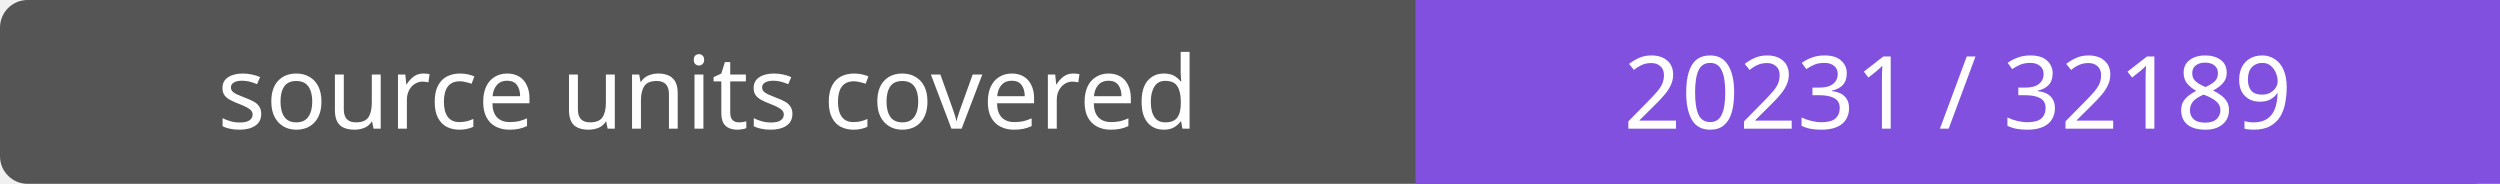
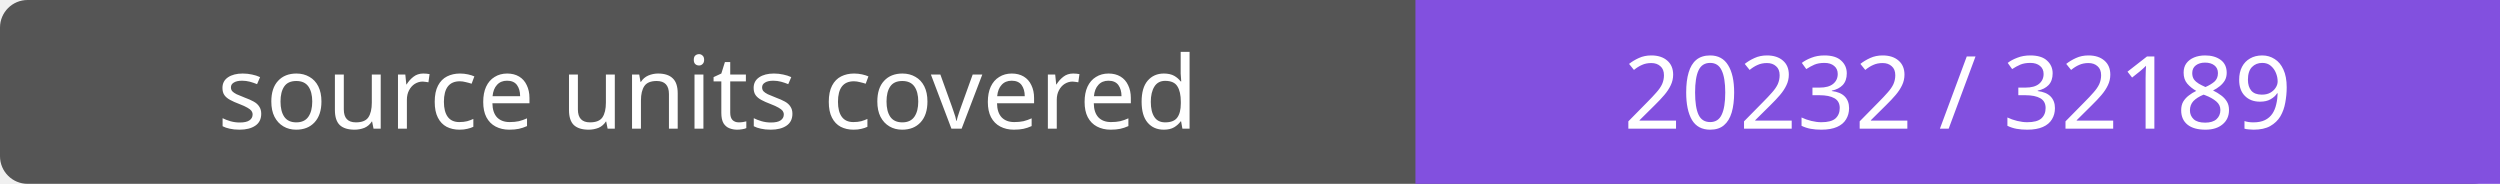
- <svg xmlns="http://www.w3.org/2000/svg" width="272" height="20" role="img" aria-label="source units covered: 20231 / 32189">
+ <svg xmlns="http://www.w3.org/2000/svg" width="272" height="20" role="img" aria-label="source units covered: 20232 / 32189">
  <rect width="272" height="20" rx="3" fill="#555" />
  <path fill="#8250df" d="M154 0h118v20H154z" />
  <g fill="#fff" text-anchor="middle" font-family="Verdana,sans-serif" font-size="11">
    <text x="77.0" y="14">source units covered</text>
-     <text x="213.0" y="14">20231 / 32189</text>
+     <text x="213.0" y="14">20232 / 32189</text>
  </g>
</svg>
